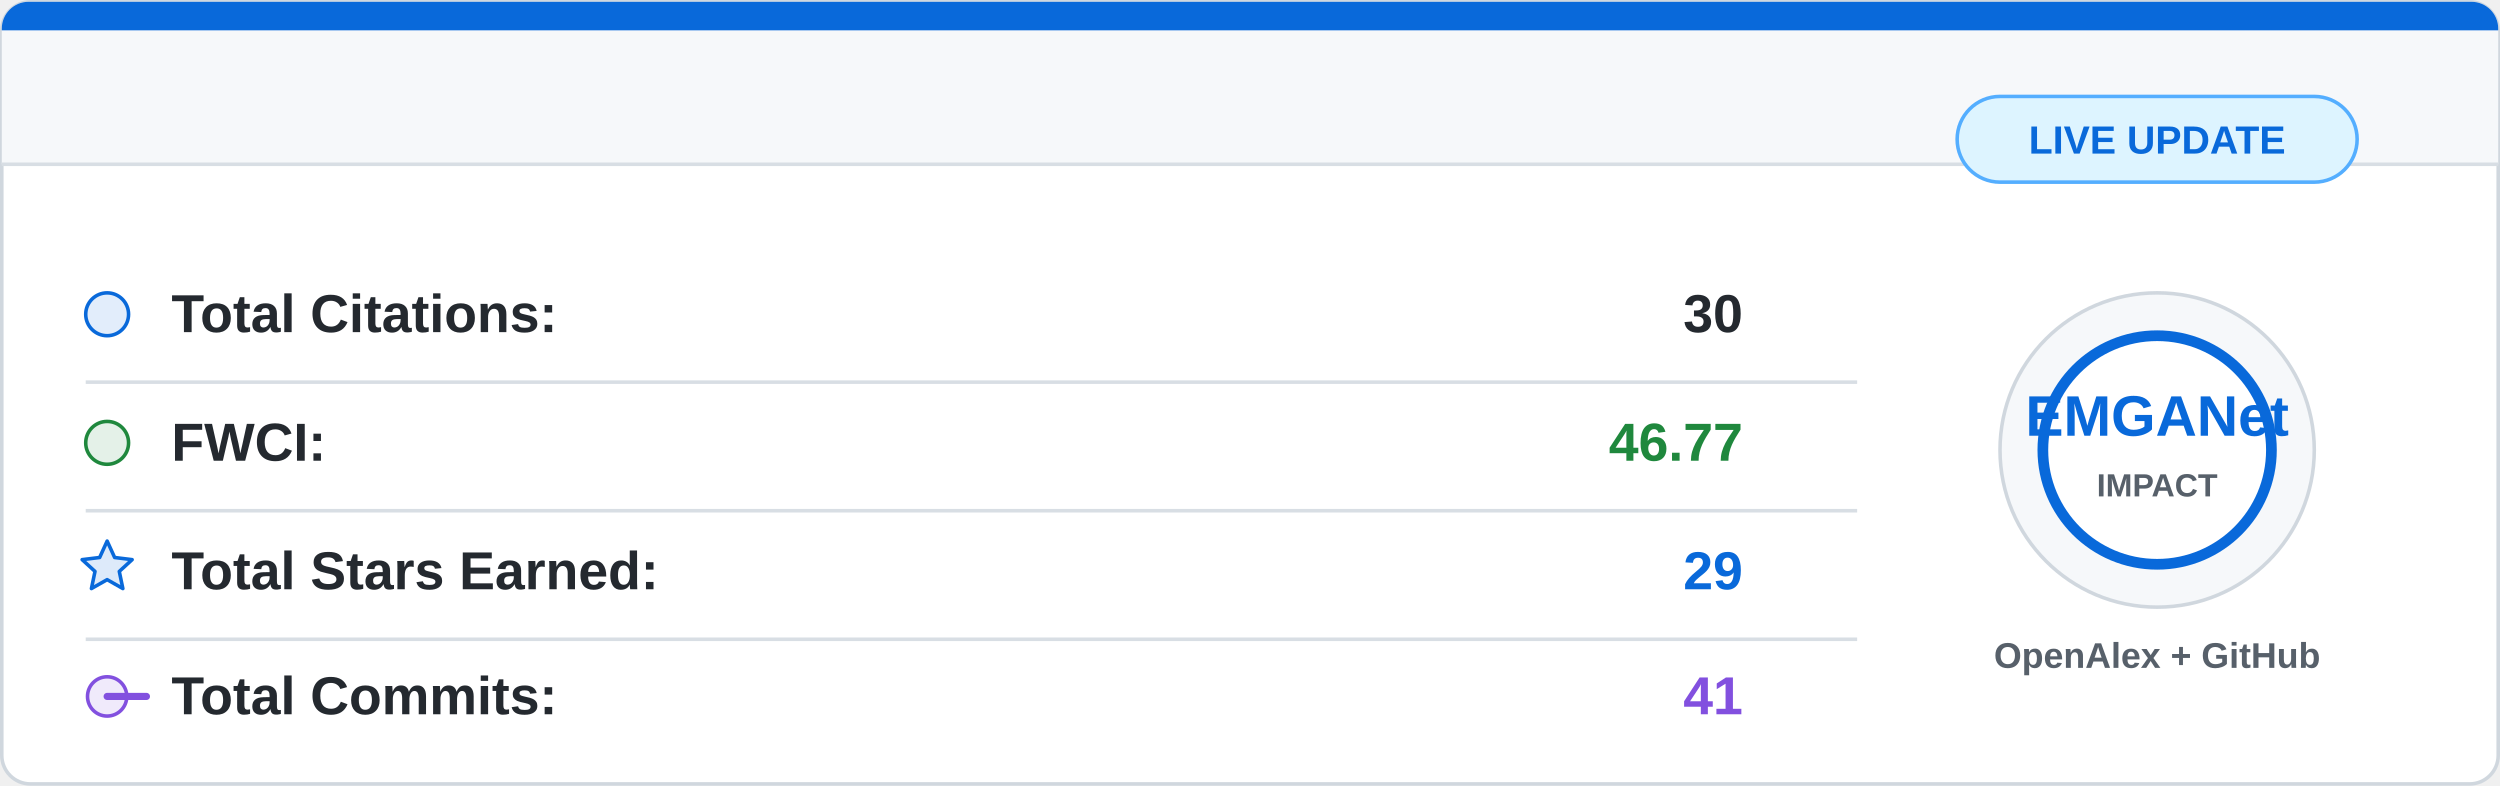
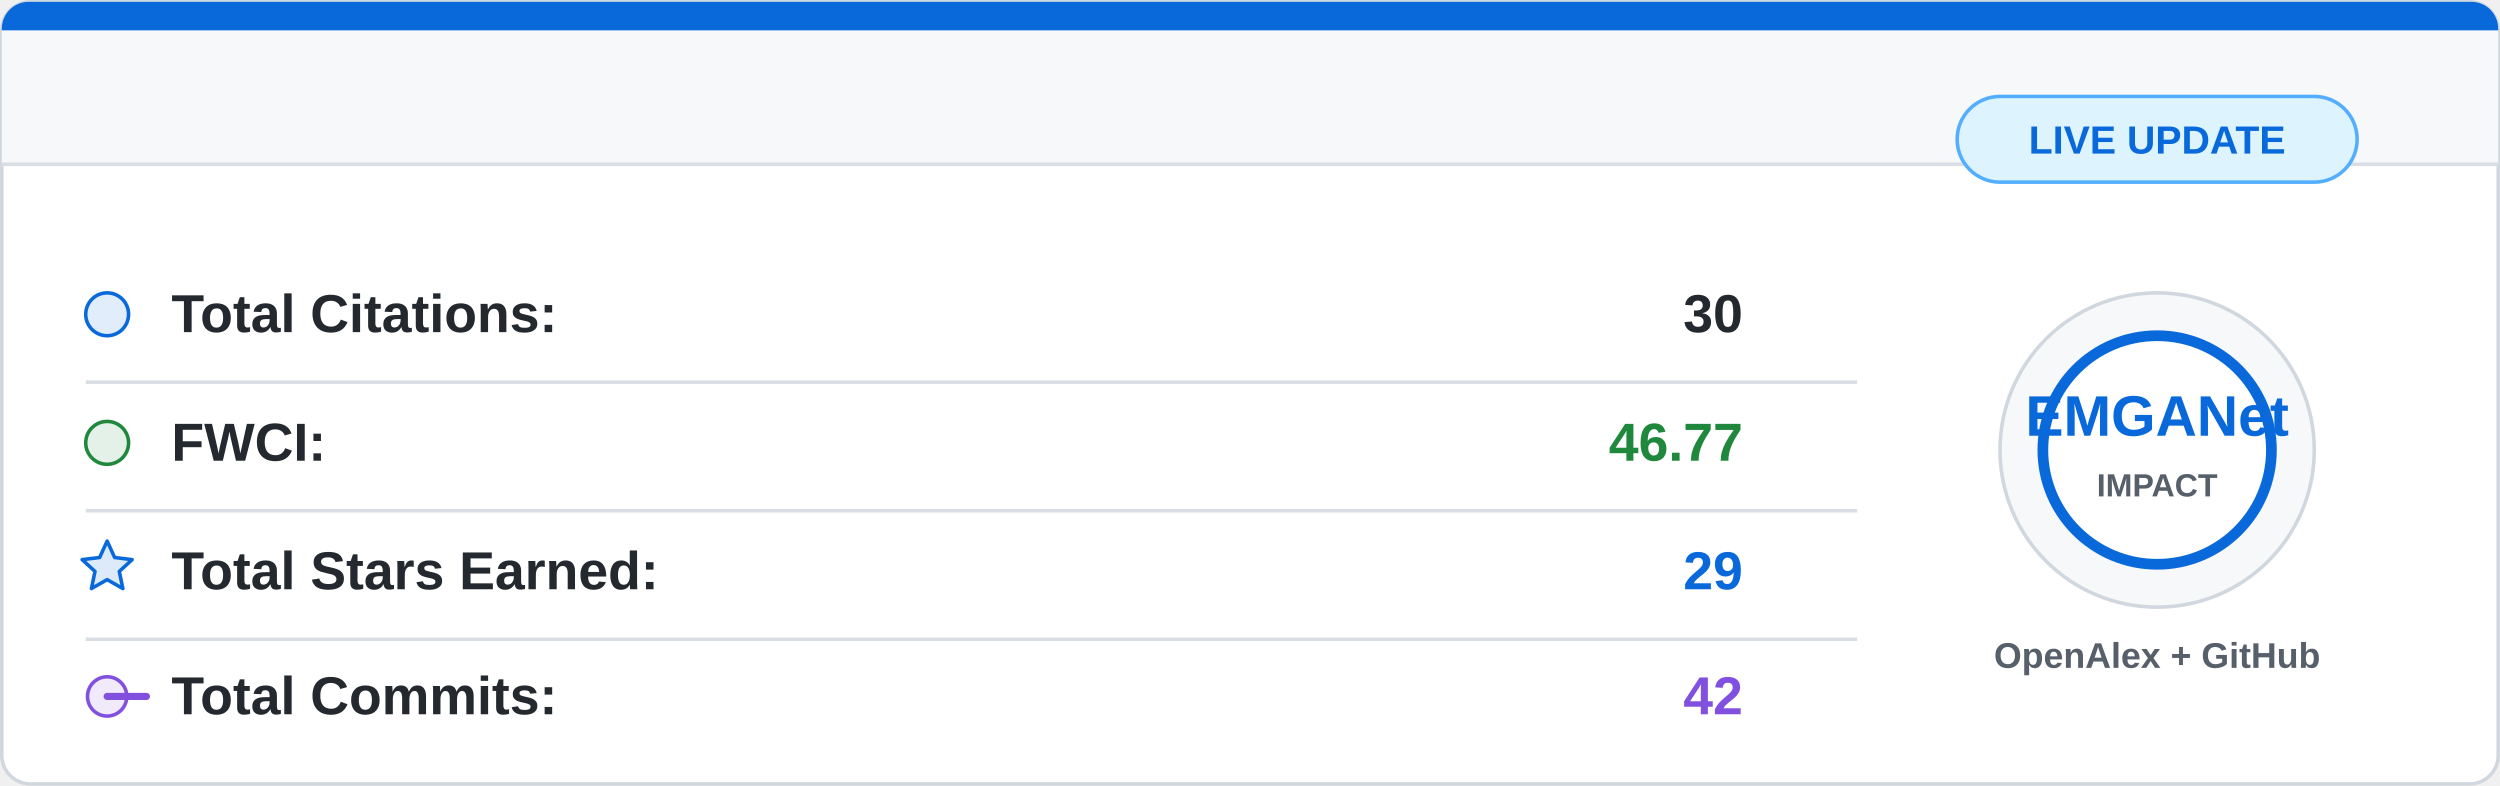
<svg xmlns="http://www.w3.org/2000/svg" width="700" height="220" viewBox="0 0 700 220">
  <rect x="0.5" y="0.5" width="699" height="219" rx="8" fill="#ffffff" stroke="#d0d7de" />
  <path d="M8 0.5 H692 A7.5 7.5 0 0 1 699.5 8 V46 H0.5 V8 A7.5 7.5 0 0 1 8 0.5 Z" fill="#f6f8fa" />
  <path d="M8 0.5 H692 A7.5 7.5 0 0 1 699.5 8 V8.5 H0.5 V8 A7.5 7.5 0 0 1 8 0.5 Z" fill="#0969da" />
  <line x1="0.5" y1="46" x2="699.5" y2="46" stroke="#d8dee4" />
  <g font-family="Segoe UI, Arial, sans-serif" font-size="15">
    <circle cx="30" cy="88" r="6" fill="#0969da" fill-opacity="0.12" stroke="#0969da" />
    <text x="48" y="93" fill="#24292f" font-weight="600">Total Citations:</text>
    <text x="488" y="93" fill="#24292f" font-weight="700" text-anchor="end">30</text>
    <line x1="24" y1="107" x2="520" y2="107" stroke="#d8dee4" />
    <circle cx="30" cy="124" r="6" fill="#1f883d" fill-opacity="0.12" stroke="#1f883d" />
    <text x="48" y="129" fill="#24292f" font-weight="600">FWCI:</text>
    <text x="488" y="129" fill="#1f883d" font-weight="700" text-anchor="end">46.77</text>
    <line x1="24" y1="143" x2="520" y2="143" stroke="#d8dee4" />
    <path d="M30 151.5 L32.1 156.1 L37 156.7 L33.4 160 L34.4 164.8 L30 162.3 L25.6 164.8 L26.6 160 L23 156.7 L27.9 156.1 Z" fill="#0969da" fill-opacity="0.14" stroke="#0969da" stroke-linejoin="round" />
    <text x="48" y="165" fill="#24292f" font-weight="600">Total Stars Earned:</text>
    <text x="488" y="165" fill="#0969da" font-weight="700" text-anchor="end">29</text>
    <line x1="24" y1="179" x2="520" y2="179" stroke="#d8dee4" />
    <circle cx="30" cy="195" r="5.5" fill="#8250df" fill-opacity="0.12" stroke="#8250df" />
    <path d="M41 195 H30" stroke="#8250df" stroke-width="2" stroke-linecap="round" />
    <text x="48" y="200" fill="#24292f" font-weight="600">Total Commits:</text>
-     <text x="488" y="200" fill="#8250df" font-weight="700" text-anchor="end">41</text>
+     <text x="488" y="200" fill="#8250df" font-weight="700" text-anchor="end">42</text>
  </g>
  <circle cx="604" cy="126" r="44" fill="#f6f8fa" stroke="#d0d7de" />
  <circle cx="604" cy="126" r="32" fill="#ffffff" stroke="#0969da" stroke-width="3" />
  <text x="604" y="122" fill="#0969da" font-family="Segoe UI, Arial, sans-serif" font-size="16" font-weight="800" text-anchor="middle">
    EMGANet
  </text>
  <text x="604" y="139" fill="#57606a" font-family="Segoe UI, Arial, sans-serif" font-size="9" font-weight="700" text-anchor="middle">
    IMPACT
  </text>
  <text x="604" y="187" fill="#57606a" font-family="Segoe UI, Arial, sans-serif" font-size="10" font-weight="600" text-anchor="middle">
    OpenAlex + GitHub
  </text>
  <rect x="548" y="27" width="112" height="24" rx="12" fill="#ddf4ff" stroke="#54aeff" />
  <text x="604" y="43" fill="#0969da" font-family="Segoe UI, Arial, sans-serif" font-size="11" font-weight="700" text-anchor="middle">
    LIVE UPDATE
  </text>
</svg>
